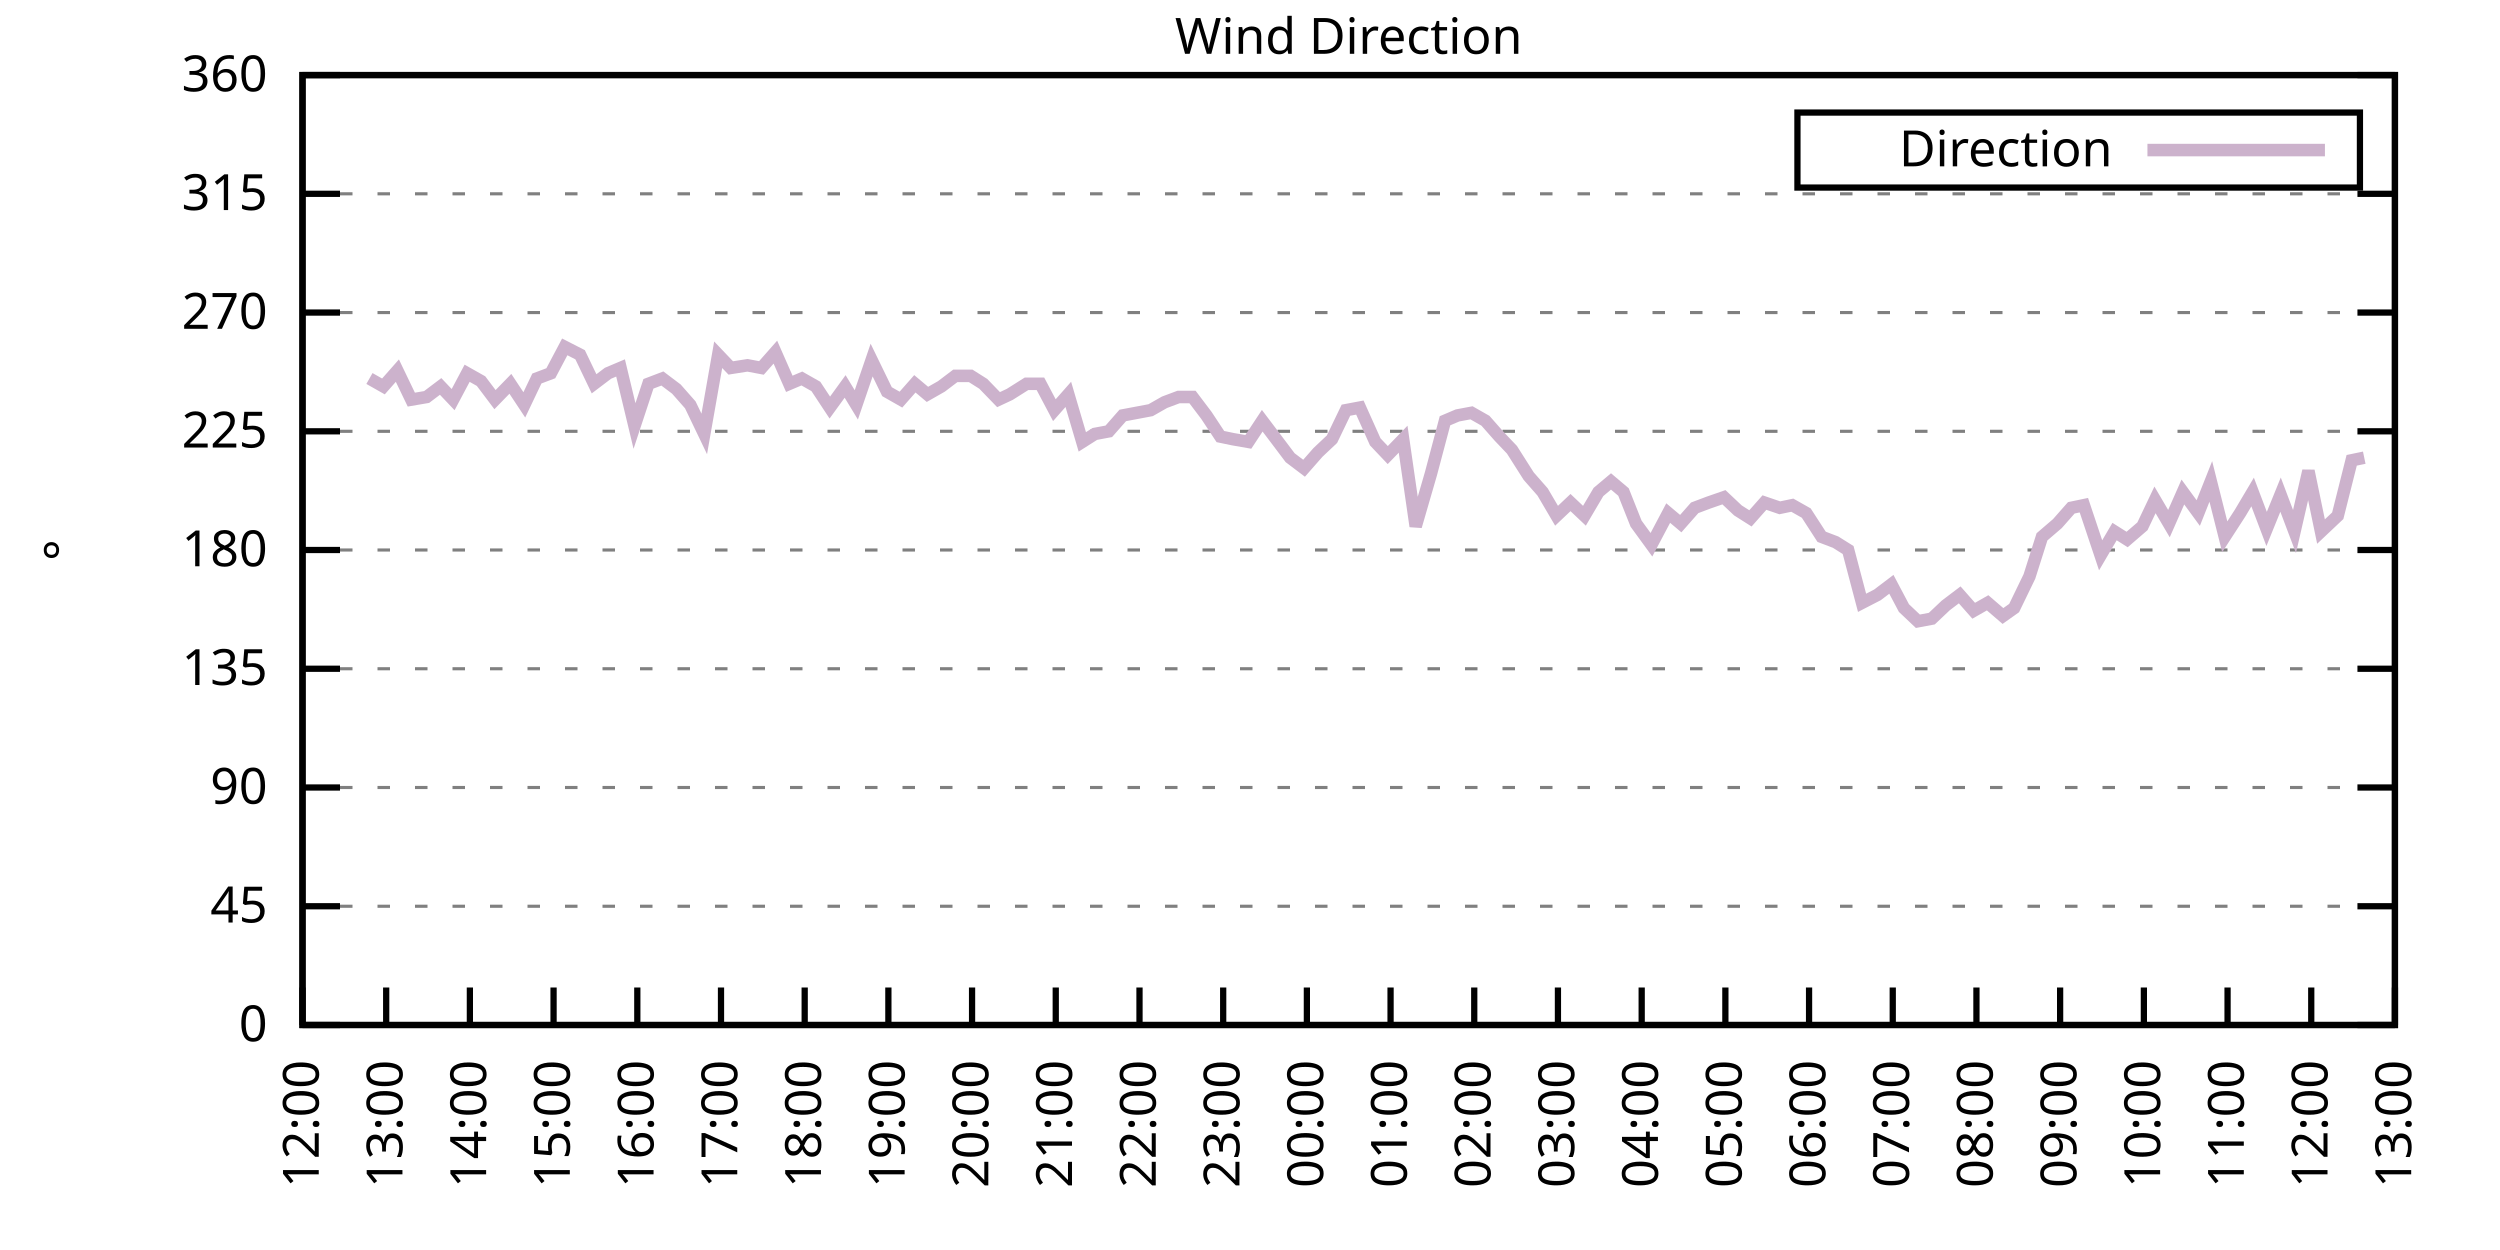
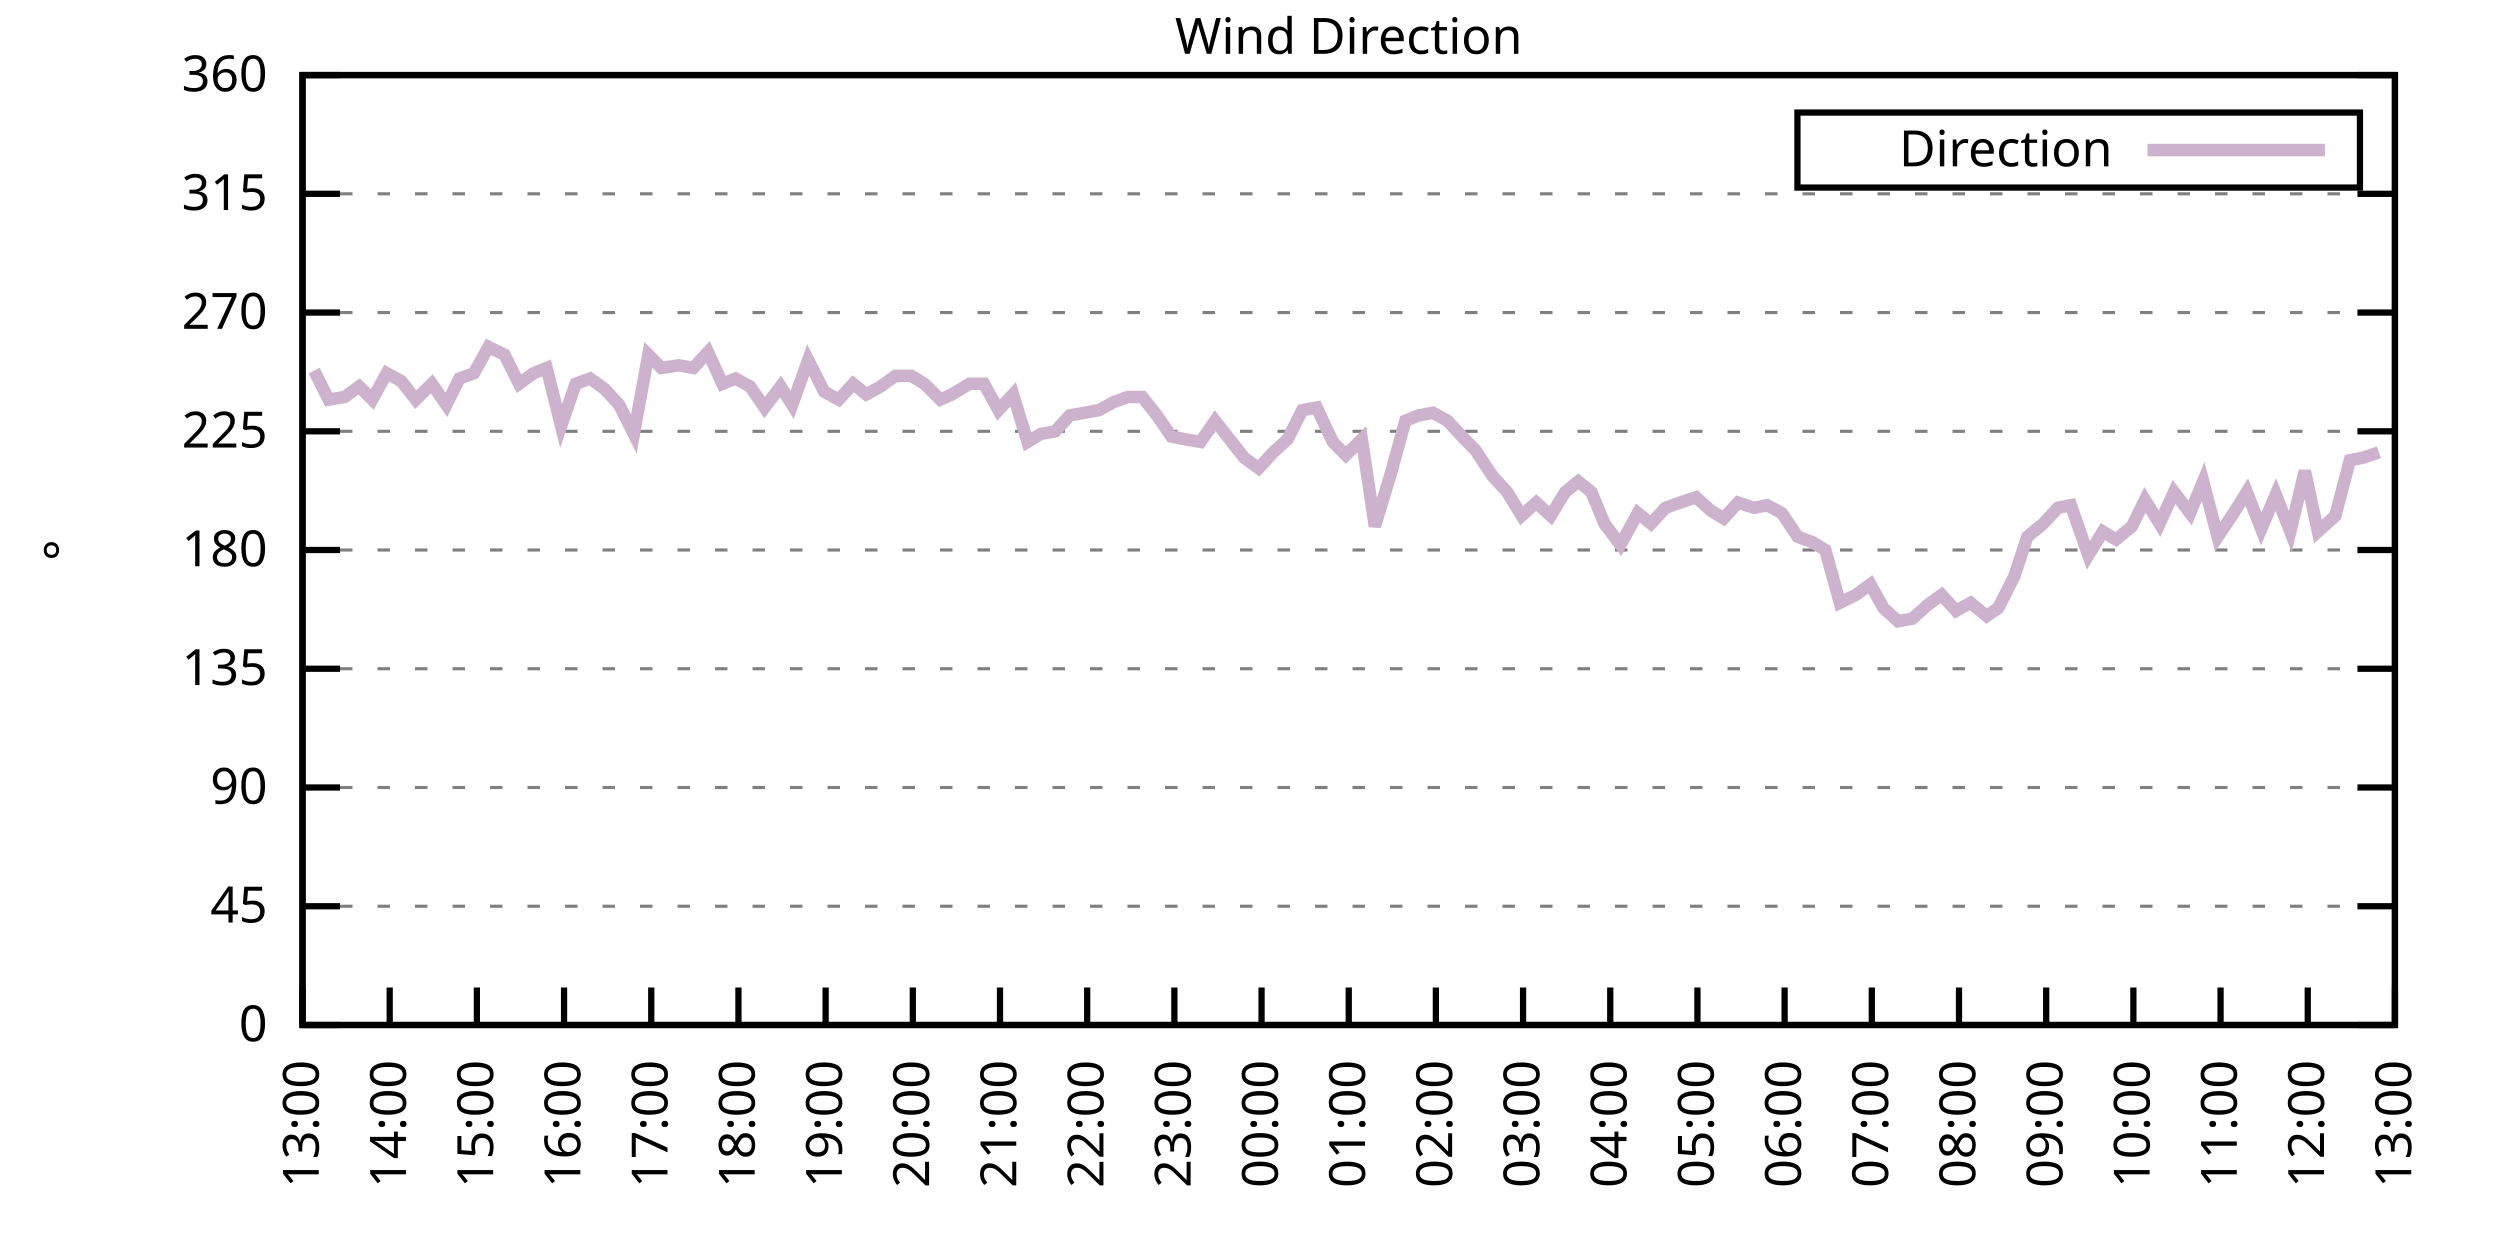
<svg xmlns="http://www.w3.org/2000/svg" xmlns:xlink="http://www.w3.org/1999/xlink" width="400" height="200" viewBox="0 0 400 200">
  <g id="gnuplot_canvas">
    <rect x="0" y="0" width="400" height="200" fill="none" />
    <defs>
      <circle id="gpDot" r="0.5" stroke-width="0.5" stroke="currentColor" />
      <path id="gpPt0" stroke-width="0.333" stroke="currentColor" d="M-1,0 h2 M0,-1 v2" />
      <path id="gpPt1" stroke-width="0.333" stroke="currentColor" d="M-1,-1 L1,1 M1,-1 L-1,1" />
      <path id="gpPt2" stroke-width="0.333" stroke="currentColor" d="M-1,0 L1,0 M0,-1 L0,1 M-1,-1 L1,1 M-1,1 L1,-1" />
      <rect id="gpPt3" stroke-width="0.333" stroke="currentColor" x="-1" y="-1" width="2" height="2" />
      <rect id="gpPt4" stroke-width="0.333" stroke="currentColor" fill="currentColor" x="-1" y="-1" width="2" height="2" />
      <circle id="gpPt5" stroke-width="0.333" stroke="currentColor" cx="0" cy="0" r="1" />
      <use xlink:href="#gpPt5" id="gpPt6" fill="currentColor" stroke="none" />
      <path id="gpPt7" stroke-width="0.333" stroke="currentColor" d="M0,-1.33 L-1.33,0.67 L1.33,0.67 z" />
      <use xlink:href="#gpPt7" id="gpPt8" fill="currentColor" stroke="none" />
      <use xlink:href="#gpPt7" id="gpPt9" stroke="currentColor" transform="rotate(180)" />
      <use xlink:href="#gpPt9" id="gpPt10" fill="currentColor" stroke="none" />
      <use xlink:href="#gpPt3" id="gpPt11" stroke="currentColor" transform="rotate(45)" />
      <use xlink:href="#gpPt11" id="gpPt12" fill="currentColor" stroke="none" />
      <path id="gpPt13" stroke-width="0.333" stroke="currentColor" d="M0,1.330 L1.265,0.411 L0.782,-1.067 L-0.782,-1.076 L-1.265,0.411 z" />
      <use xlink:href="#gpPt13" id="gpPt14" fill="currentColor" stroke="none" />
      <filter id="textbox" filterUnits="objectBoundingBox" x="0" y="0" height="1" width="1">
        <feFlood flood-color="white" flood-opacity="1" result="bgnd" />
        <feComposite in="SourceGraphic" in2="bgnd" operator="atop" />
      </filter>
      <filter id="greybox" filterUnits="objectBoundingBox" x="0" y="0" height="1" width="1">
        <feFlood flood-color="lightgrey" flood-opacity="1" result="grey" />
        <feComposite in="SourceGraphic" in2="grey" operator="atop" />
      </filter>
    </defs>
    <g fill="none" color="white" stroke="currentColor" stroke-width="1.00" stroke-linecap="butt" stroke-linejoin="miter">
</g>
    <g fill="none" color="black" stroke="currentColor" stroke-width="1.00" stroke-linecap="butt" stroke-linejoin="miter">
      <g stroke="none" shape-rendering="crispEdges">
        <polygon fill="rgb(255, 255, 255)" points="48.40,164.00 383.18,164.00 383.18,12.02 48.40,12.02 " />
      </g>
    </g>
    <g fill="none" color="black" stroke="currentColor" stroke-width="1.00" stroke-linecap="butt" stroke-linejoin="miter">
</g>
    <g fill="none" color="black" stroke="black" stroke-width="0.50" stroke-linecap="butt" stroke-linejoin="miter">
</g>
    <g fill="none" color="gray" stroke="currentColor" stroke-width="0.50" stroke-linecap="butt" stroke-linejoin="miter">
      <path stroke="gray" stroke-dasharray="2,4" class="gridline" d="M48.40,164.00 L383.19,164.00  " />
    </g>
    <g fill="none" color="gray" stroke="gray" stroke-width="1.00" stroke-linecap="butt" stroke-linejoin="miter">
</g>
    <g fill="none" color="black" stroke="currentColor" stroke-width="1.00" stroke-linecap="butt" stroke-linejoin="miter">
      <path stroke="black" d="M48.40,164.00 L54.40,164.00 M383.19,164.00 L377.19,164.00  " />
      <g transform="translate(42.80,166.60)" stroke="none" fill="black" font-family="Sans" font-size="8.00" text-anchor="end">
        <text>
          <tspan font-family="Sans"> 0</tspan>
        </text>
      </g>
    </g>
    <g fill="none" color="black" stroke="currentColor" stroke-width="1.00" stroke-linecap="butt" stroke-linejoin="miter">
</g>
    <g fill="none" color="black" stroke="black" stroke-width="0.50" stroke-linecap="butt" stroke-linejoin="miter">
</g>
    <g fill="none" color="gray" stroke="currentColor" stroke-width="0.50" stroke-linecap="butt" stroke-linejoin="miter">
      <path stroke="gray" stroke-dasharray="2,4" class="gridline" d="M48.40,145.00 L383.19,145.00  " />
    </g>
    <g fill="none" color="gray" stroke="gray" stroke-width="1.00" stroke-linecap="butt" stroke-linejoin="miter">
</g>
    <g fill="none" color="black" stroke="currentColor" stroke-width="1.00" stroke-linecap="butt" stroke-linejoin="miter">
      <path stroke="black" d="M48.40,145.00 L54.40,145.00 M383.19,145.00 L377.19,145.00  " />
      <g transform="translate(42.80,147.60)" stroke="none" fill="black" font-family="Sans" font-size="8.00" text-anchor="end">
        <text>
          <tspan font-family="Sans"> 45</tspan>
        </text>
      </g>
    </g>
    <g fill="none" color="black" stroke="currentColor" stroke-width="1.00" stroke-linecap="butt" stroke-linejoin="miter">
</g>
    <g fill="none" color="black" stroke="black" stroke-width="0.50" stroke-linecap="butt" stroke-linejoin="miter">
</g>
    <g fill="none" color="gray" stroke="currentColor" stroke-width="0.50" stroke-linecap="butt" stroke-linejoin="miter">
      <path stroke="gray" stroke-dasharray="2,4" class="gridline" d="M48.40,126.00 L383.19,126.00  " />
    </g>
    <g fill="none" color="gray" stroke="gray" stroke-width="1.00" stroke-linecap="butt" stroke-linejoin="miter">
</g>
    <g fill="none" color="black" stroke="currentColor" stroke-width="1.00" stroke-linecap="butt" stroke-linejoin="miter">
      <path stroke="black" d="M48.40,126.00 L54.40,126.00 M383.19,126.00 L377.19,126.00  " />
      <g transform="translate(42.80,128.60)" stroke="none" fill="black" font-family="Sans" font-size="8.00" text-anchor="end">
        <text>
          <tspan font-family="Sans"> 90</tspan>
        </text>
      </g>
    </g>
    <g fill="none" color="black" stroke="currentColor" stroke-width="1.00" stroke-linecap="butt" stroke-linejoin="miter">
</g>
    <g fill="none" color="black" stroke="black" stroke-width="0.50" stroke-linecap="butt" stroke-linejoin="miter">
</g>
    <g fill="none" color="gray" stroke="currentColor" stroke-width="0.50" stroke-linecap="butt" stroke-linejoin="miter">
      <path stroke="gray" stroke-dasharray="2,4" class="gridline" d="M48.40,107.00 L383.19,107.00  " />
    </g>
    <g fill="none" color="gray" stroke="gray" stroke-width="1.00" stroke-linecap="butt" stroke-linejoin="miter">
</g>
    <g fill="none" color="black" stroke="currentColor" stroke-width="1.00" stroke-linecap="butt" stroke-linejoin="miter">
      <path stroke="black" d="M48.40,107.00 L54.40,107.00 M383.19,107.00 L377.19,107.00  " />
      <g transform="translate(42.80,109.60)" stroke="none" fill="black" font-family="Sans" font-size="8.00" text-anchor="end">
        <text>
          <tspan font-family="Sans"> 135</tspan>
        </text>
      </g>
    </g>
    <g fill="none" color="black" stroke="currentColor" stroke-width="1.00" stroke-linecap="butt" stroke-linejoin="miter">
</g>
    <g fill="none" color="black" stroke="black" stroke-width="0.50" stroke-linecap="butt" stroke-linejoin="miter">
</g>
    <g fill="none" color="gray" stroke="currentColor" stroke-width="0.50" stroke-linecap="butt" stroke-linejoin="miter">
      <path stroke="gray" stroke-dasharray="2,4" class="gridline" d="M48.40,88.00 L383.19,88.00  " />
    </g>
    <g fill="none" color="gray" stroke="gray" stroke-width="1.00" stroke-linecap="butt" stroke-linejoin="miter">
</g>
    <g fill="none" color="black" stroke="currentColor" stroke-width="1.00" stroke-linecap="butt" stroke-linejoin="miter">
      <path stroke="black" d="M48.40,88.00 L54.40,88.00 M383.19,88.00 L377.19,88.00  " />
      <g transform="translate(42.80,90.60)" stroke="none" fill="black" font-family="Sans" font-size="8.00" text-anchor="end">
        <text>
          <tspan font-family="Sans"> 180</tspan>
        </text>
      </g>
    </g>
    <g fill="none" color="black" stroke="currentColor" stroke-width="1.00" stroke-linecap="butt" stroke-linejoin="miter">
</g>
    <g fill="none" color="black" stroke="black" stroke-width="0.50" stroke-linecap="butt" stroke-linejoin="miter">
</g>
    <g fill="none" color="gray" stroke="currentColor" stroke-width="0.50" stroke-linecap="butt" stroke-linejoin="miter">
      <path stroke="gray" stroke-dasharray="2,4" class="gridline" d="M48.40,69.01 L383.19,69.01  " />
    </g>
    <g fill="none" color="gray" stroke="gray" stroke-width="1.00" stroke-linecap="butt" stroke-linejoin="miter">
</g>
    <g fill="none" color="black" stroke="currentColor" stroke-width="1.00" stroke-linecap="butt" stroke-linejoin="miter">
      <path stroke="black" d="M48.40,69.01 L54.40,69.01 M383.19,69.01 L377.19,69.01  " />
      <g transform="translate(42.80,71.61)" stroke="none" fill="black" font-family="Sans" font-size="8.00" text-anchor="end">
        <text>
          <tspan font-family="Sans"> 225</tspan>
        </text>
      </g>
    </g>
    <g fill="none" color="black" stroke="currentColor" stroke-width="1.00" stroke-linecap="butt" stroke-linejoin="miter">
</g>
    <g fill="none" color="black" stroke="black" stroke-width="0.50" stroke-linecap="butt" stroke-linejoin="miter">
</g>
    <g fill="none" color="gray" stroke="currentColor" stroke-width="0.50" stroke-linecap="butt" stroke-linejoin="miter">
      <path stroke="gray" stroke-dasharray="2,4" class="gridline" d="M48.40,50.01 L383.19,50.01  " />
    </g>
    <g fill="none" color="gray" stroke="gray" stroke-width="1.00" stroke-linecap="butt" stroke-linejoin="miter">
</g>
    <g fill="none" color="black" stroke="currentColor" stroke-width="1.00" stroke-linecap="butt" stroke-linejoin="miter">
      <path stroke="black" d="M48.40,50.01 L54.40,50.01 M383.19,50.01 L377.19,50.01  " />
      <g transform="translate(42.80,52.61)" stroke="none" fill="black" font-family="Sans" font-size="8.00" text-anchor="end">
        <text>
          <tspan font-family="Sans"> 270</tspan>
        </text>
      </g>
    </g>
    <g fill="none" color="black" stroke="currentColor" stroke-width="1.00" stroke-linecap="butt" stroke-linejoin="miter">
</g>
    <g fill="none" color="black" stroke="black" stroke-width="0.50" stroke-linecap="butt" stroke-linejoin="miter">
</g>
    <g fill="none" color="gray" stroke="currentColor" stroke-width="0.50" stroke-linecap="butt" stroke-linejoin="miter">
      <path stroke="gray" stroke-dasharray="2,4" class="gridline" d="M48.40,31.01 L383.19,31.01  " />
    </g>
    <g fill="none" color="gray" stroke="gray" stroke-width="1.00" stroke-linecap="butt" stroke-linejoin="miter">
</g>
    <g fill="none" color="black" stroke="currentColor" stroke-width="1.00" stroke-linecap="butt" stroke-linejoin="miter">
      <path stroke="black" d="M48.40,31.01 L54.40,31.01 M383.19,31.01 L377.19,31.01  " />
      <g transform="translate(42.80,33.61)" stroke="none" fill="black" font-family="Sans" font-size="8.00" text-anchor="end">
        <text>
          <tspan font-family="Sans"> 315</tspan>
        </text>
      </g>
    </g>
    <g fill="none" color="black" stroke="currentColor" stroke-width="1.00" stroke-linecap="butt" stroke-linejoin="miter">
</g>
    <g fill="none" color="black" stroke="black" stroke-width="0.50" stroke-linecap="butt" stroke-linejoin="miter">
</g>
    <g fill="none" color="gray" stroke="currentColor" stroke-width="0.50" stroke-linecap="butt" stroke-linejoin="miter">
      <path stroke="gray" stroke-dasharray="2,4" class="gridline" d="M48.40,12.01 L383.19,12.01  " />
    </g>
    <g fill="none" color="gray" stroke="gray" stroke-width="1.00" stroke-linecap="butt" stroke-linejoin="miter">
</g>
    <g fill="none" color="black" stroke="currentColor" stroke-width="1.00" stroke-linecap="butt" stroke-linejoin="miter">
      <path stroke="black" d="M48.40,12.01 L54.40,12.01 M383.19,12.01 L377.19,12.01  " />
      <g transform="translate(42.80,14.61)" stroke="none" fill="black" font-family="Sans" font-size="8.00" text-anchor="end">
        <text>
          <tspan font-family="Sans"> 360</tspan>
        </text>
      </g>
    </g>
    <g fill="none" color="black" stroke="currentColor" stroke-width="1.00" stroke-linecap="butt" stroke-linejoin="miter">
      <path stroke="black" d="M48.40,164.00 L48.40,158.00  " />
      <g transform="translate(51.00,169.60) rotate(270.00)" stroke="none" fill="black" font-family="Sans" font-size="8.00" text-anchor="end">
        <text>
-           <tspan font-family="Sans">12:00</tspan>
-         </text>
-       </g>
-     </g>
-     <g fill="none" color="black" stroke="currentColor" stroke-width="1.00" stroke-linecap="butt" stroke-linejoin="miter">
-       <path stroke="black" d="M61.79,164.00 L61.79,158.00  " />
-       <g transform="translate(64.39,169.60) rotate(270.00)" stroke="none" fill="black" font-family="Sans" font-size="8.00" text-anchor="end">
-         <text>
          <tspan font-family="Sans">13:00</tspan>
        </text>
      </g>
    </g>
    <g fill="none" color="black" stroke="currentColor" stroke-width="1.00" stroke-linecap="butt" stroke-linejoin="miter">
-       <path stroke="black" d="M75.18,164.00 L75.18,158.00  " />
-       <g transform="translate(77.78,169.60) rotate(270.00)" stroke="none" fill="black" font-family="Sans" font-size="8.00" text-anchor="end">
+       <path stroke="black" d="M62.35,164.00 L62.35,158.00  " />
+       <g transform="translate(64.95,169.60) rotate(270.00)" stroke="none" fill="black" font-family="Sans" font-size="8.00" text-anchor="end">
        <text>
          <tspan font-family="Sans">14:00</tspan>
        </text>
      </g>
    </g>
    <g fill="none" color="black" stroke="currentColor" stroke-width="1.00" stroke-linecap="butt" stroke-linejoin="miter">
-       <path stroke="black" d="M88.57,164.00 L88.57,158.00  " />
-       <g transform="translate(91.17,169.60) rotate(270.00)" stroke="none" fill="black" font-family="Sans" font-size="8.00" text-anchor="end">
+       <path stroke="black" d="M76.30,164.00 L76.30,158.00  " />
+       <g transform="translate(78.90,169.60) rotate(270.00)" stroke="none" fill="black" font-family="Sans" font-size="8.00" text-anchor="end">
        <text>
          <tspan font-family="Sans">15:00</tspan>
        </text>
      </g>
    </g>
    <g fill="none" color="black" stroke="currentColor" stroke-width="1.00" stroke-linecap="butt" stroke-linejoin="miter">
-       <path stroke="black" d="M101.97,164.00 L101.97,158.00  " />
-       <g transform="translate(104.57,169.60) rotate(270.00)" stroke="none" fill="black" font-family="Sans" font-size="8.00" text-anchor="end">
+       <path stroke="black" d="M90.25,164.00 L90.25,158.00  " />
+       <g transform="translate(92.85,169.60) rotate(270.00)" stroke="none" fill="black" font-family="Sans" font-size="8.00" text-anchor="end">
        <text>
          <tspan font-family="Sans">16:00</tspan>
        </text>
      </g>
    </g>
    <g fill="none" color="black" stroke="currentColor" stroke-width="1.00" stroke-linecap="butt" stroke-linejoin="miter">
-       <path stroke="black" d="M115.36,164.00 L115.36,158.00  " />
-       <g transform="translate(117.96,169.60) rotate(270.00)" stroke="none" fill="black" font-family="Sans" font-size="8.00" text-anchor="end">
+       <path stroke="black" d="M104.20,164.00 L104.20,158.00  " />
+       <g transform="translate(106.80,169.60) rotate(270.00)" stroke="none" fill="black" font-family="Sans" font-size="8.00" text-anchor="end">
        <text>
          <tspan font-family="Sans">17:00</tspan>
        </text>
      </g>
    </g>
    <g fill="none" color="black" stroke="currentColor" stroke-width="1.00" stroke-linecap="butt" stroke-linejoin="miter">
-       <path stroke="black" d="M128.75,164.00 L128.75,158.00  " />
-       <g transform="translate(131.35,169.60) rotate(270.00)" stroke="none" fill="black" font-family="Sans" font-size="8.00" text-anchor="end">
+       <path stroke="black" d="M118.15,164.00 L118.15,158.00  " />
+       <g transform="translate(120.75,169.60) rotate(270.00)" stroke="none" fill="black" font-family="Sans" font-size="8.00" text-anchor="end">
        <text>
          <tspan font-family="Sans">18:00</tspan>
        </text>
      </g>
    </g>
    <g fill="none" color="black" stroke="currentColor" stroke-width="1.00" stroke-linecap="butt" stroke-linejoin="miter">
-       <path stroke="black" d="M142.14,164.00 L142.14,158.00  " />
-       <g transform="translate(144.74,169.60) rotate(270.00)" stroke="none" fill="black" font-family="Sans" font-size="8.00" text-anchor="end">
+       <path stroke="black" d="M132.10,164.00 L132.10,158.00  " />
+       <g transform="translate(134.70,169.60) rotate(270.00)" stroke="none" fill="black" font-family="Sans" font-size="8.00" text-anchor="end">
        <text>
          <tspan font-family="Sans">19:00</tspan>
        </text>
      </g>
    </g>
    <g fill="none" color="black" stroke="currentColor" stroke-width="1.00" stroke-linecap="butt" stroke-linejoin="miter">
-       <path stroke="black" d="M155.53,164.00 L155.53,158.00  " />
-       <g transform="translate(158.13,169.60) rotate(270.00)" stroke="none" fill="black" font-family="Sans" font-size="8.00" text-anchor="end">
+       <path stroke="black" d="M146.05,164.00 L146.05,158.00  " />
+       <g transform="translate(148.65,169.60) rotate(270.00)" stroke="none" fill="black" font-family="Sans" font-size="8.00" text-anchor="end">
        <text>
          <tspan font-family="Sans">20:00</tspan>
        </text>
      </g>
    </g>
    <g fill="none" color="black" stroke="currentColor" stroke-width="1.00" stroke-linecap="butt" stroke-linejoin="miter">
-       <path stroke="black" d="M168.92,164.00 L168.92,158.00  " />
-       <g transform="translate(171.52,169.60) rotate(270.00)" stroke="none" fill="black" font-family="Sans" font-size="8.00" text-anchor="end">
+       <path stroke="black" d="M160.00,164.00 L160.00,158.00  " />
+       <g transform="translate(162.60,169.60) rotate(270.00)" stroke="none" fill="black" font-family="Sans" font-size="8.00" text-anchor="end">
        <text>
          <tspan font-family="Sans">21:00</tspan>
        </text>
      </g>
    </g>
    <g fill="none" color="black" stroke="currentColor" stroke-width="1.00" stroke-linecap="butt" stroke-linejoin="miter">
-       <path stroke="black" d="M182.32,164.00 L182.32,158.00  " />
-       <g transform="translate(184.92,169.60) rotate(270.00)" stroke="none" fill="black" font-family="Sans" font-size="8.00" text-anchor="end">
+       <path stroke="black" d="M173.95,164.00 L173.95,158.00  " />
+       <g transform="translate(176.55,169.60) rotate(270.00)" stroke="none" fill="black" font-family="Sans" font-size="8.00" text-anchor="end">
        <text>
          <tspan font-family="Sans">22:00</tspan>
        </text>
      </g>
    </g>
    <g fill="none" color="black" stroke="currentColor" stroke-width="1.00" stroke-linecap="butt" stroke-linejoin="miter">
-       <path stroke="black" d="M195.71,164.00 L195.71,158.00  " />
-       <g transform="translate(198.31,169.60) rotate(270.00)" stroke="none" fill="black" font-family="Sans" font-size="8.00" text-anchor="end">
+       <path stroke="black" d="M187.90,164.00 L187.90,158.00  " />
+       <g transform="translate(190.50,169.60) rotate(270.00)" stroke="none" fill="black" font-family="Sans" font-size="8.00" text-anchor="end">
        <text>
          <tspan font-family="Sans">23:00</tspan>
        </text>
      </g>
    </g>
    <g fill="none" color="black" stroke="currentColor" stroke-width="1.00" stroke-linecap="butt" stroke-linejoin="miter">
-       <path stroke="black" d="M209.10,164.00 L209.10,158.00  " />
-       <g transform="translate(211.70,169.60) rotate(270.00)" stroke="none" fill="black" font-family="Sans" font-size="8.00" text-anchor="end">
+       <path stroke="black" d="M201.85,164.00 L201.85,158.00  " />
+       <g transform="translate(204.45,169.60) rotate(270.00)" stroke="none" fill="black" font-family="Sans" font-size="8.00" text-anchor="end">
        <text>
          <tspan font-family="Sans">00:00</tspan>
        </text>
      </g>
    </g>
    <g fill="none" color="black" stroke="currentColor" stroke-width="1.00" stroke-linecap="butt" stroke-linejoin="miter">
-       <path stroke="black" d="M222.49,164.00 L222.49,158.00  " />
-       <g transform="translate(225.09,169.60) rotate(270.00)" stroke="none" fill="black" font-family="Sans" font-size="8.00" text-anchor="end">
+       <path stroke="black" d="M215.80,164.00 L215.80,158.00  " />
+       <g transform="translate(218.40,169.60) rotate(270.00)" stroke="none" fill="black" font-family="Sans" font-size="8.00" text-anchor="end">
        <text>
          <tspan font-family="Sans">01:00</tspan>
        </text>
      </g>
    </g>
    <g fill="none" color="black" stroke="currentColor" stroke-width="1.00" stroke-linecap="butt" stroke-linejoin="miter">
-       <path stroke="black" d="M235.88,164.00 L235.88,158.00  " />
-       <g transform="translate(238.48,169.60) rotate(270.00)" stroke="none" fill="black" font-family="Sans" font-size="8.00" text-anchor="end">
+       <path stroke="black" d="M229.74,164.00 L229.74,158.00  " />
+       <g transform="translate(232.34,169.60) rotate(270.00)" stroke="none" fill="black" font-family="Sans" font-size="8.00" text-anchor="end">
        <text>
          <tspan font-family="Sans">02:00</tspan>
        </text>
      </g>
    </g>
    <g fill="none" color="black" stroke="currentColor" stroke-width="1.00" stroke-linecap="butt" stroke-linejoin="miter">
-       <path stroke="black" d="M249.27,164.00 L249.27,158.00  " />
-       <g transform="translate(251.87,169.60) rotate(270.00)" stroke="none" fill="black" font-family="Sans" font-size="8.00" text-anchor="end">
+       <path stroke="black" d="M243.69,164.00 L243.69,158.00  " />
+       <g transform="translate(246.29,169.60) rotate(270.00)" stroke="none" fill="black" font-family="Sans" font-size="8.00" text-anchor="end">
        <text>
          <tspan font-family="Sans">03:00</tspan>
        </text>
      </g>
    </g>
    <g fill="none" color="black" stroke="currentColor" stroke-width="1.00" stroke-linecap="butt" stroke-linejoin="miter">
-       <path stroke="black" d="M262.67,164.00 L262.67,158.00  " />
-       <g transform="translate(265.27,169.60) rotate(270.00)" stroke="none" fill="black" font-family="Sans" font-size="8.00" text-anchor="end">
+       <path stroke="black" d="M257.64,164.00 L257.64,158.00  " />
+       <g transform="translate(260.24,169.60) rotate(270.00)" stroke="none" fill="black" font-family="Sans" font-size="8.00" text-anchor="end">
        <text>
          <tspan font-family="Sans">04:00</tspan>
        </text>
      </g>
    </g>
    <g fill="none" color="black" stroke="currentColor" stroke-width="1.00" stroke-linecap="butt" stroke-linejoin="miter">
-       <path stroke="black" d="M276.06,164.00 L276.06,158.00  " />
-       <g transform="translate(278.66,169.60) rotate(270.00)" stroke="none" fill="black" font-family="Sans" font-size="8.00" text-anchor="end">
+       <path stroke="black" d="M271.59,164.00 L271.59,158.00  " />
+       <g transform="translate(274.19,169.60) rotate(270.00)" stroke="none" fill="black" font-family="Sans" font-size="8.00" text-anchor="end">
        <text>
          <tspan font-family="Sans">05:00</tspan>
        </text>
      </g>
    </g>
    <g fill="none" color="black" stroke="currentColor" stroke-width="1.00" stroke-linecap="butt" stroke-linejoin="miter">
-       <path stroke="black" d="M289.45,164.00 L289.45,158.00  " />
-       <g transform="translate(292.05,169.60) rotate(270.00)" stroke="none" fill="black" font-family="Sans" font-size="8.00" text-anchor="end">
+       <path stroke="black" d="M285.54,164.00 L285.54,158.00  " />
+       <g transform="translate(288.14,169.60) rotate(270.00)" stroke="none" fill="black" font-family="Sans" font-size="8.00" text-anchor="end">
        <text>
          <tspan font-family="Sans">06:00</tspan>
        </text>
      </g>
    </g>
    <g fill="none" color="black" stroke="currentColor" stroke-width="1.00" stroke-linecap="butt" stroke-linejoin="miter">
-       <path stroke="black" d="M302.84,164.00 L302.84,158.00  " />
-       <g transform="translate(305.44,169.60) rotate(270.00)" stroke="none" fill="black" font-family="Sans" font-size="8.00" text-anchor="end">
+       <path stroke="black" d="M299.49,164.00 L299.49,158.00  " />
+       <g transform="translate(302.09,169.60) rotate(270.00)" stroke="none" fill="black" font-family="Sans" font-size="8.00" text-anchor="end">
        <text>
          <tspan font-family="Sans">07:00</tspan>
        </text>
      </g>
    </g>
    <g fill="none" color="black" stroke="currentColor" stroke-width="1.00" stroke-linecap="butt" stroke-linejoin="miter">
-       <path stroke="black" d="M316.23,164.00 L316.23,158.00  " />
-       <g transform="translate(318.83,169.60) rotate(270.00)" stroke="none" fill="black" font-family="Sans" font-size="8.00" text-anchor="end">
+       <path stroke="black" d="M313.44,164.00 L313.44,158.00  " />
+       <g transform="translate(316.04,169.60) rotate(270.00)" stroke="none" fill="black" font-family="Sans" font-size="8.00" text-anchor="end">
        <text>
          <tspan font-family="Sans">08:00</tspan>
        </text>
      </g>
    </g>
    <g fill="none" color="black" stroke="currentColor" stroke-width="1.00" stroke-linecap="butt" stroke-linejoin="miter">
-       <path stroke="black" d="M329.62,164.00 L329.62,158.00  " />
-       <g transform="translate(332.22,169.60) rotate(270.00)" stroke="none" fill="black" font-family="Sans" font-size="8.00" text-anchor="end">
+       <path stroke="black" d="M327.39,164.00 L327.39,158.00  " />
+       <g transform="translate(329.99,169.60) rotate(270.00)" stroke="none" fill="black" font-family="Sans" font-size="8.00" text-anchor="end">
        <text>
          <tspan font-family="Sans">09:00</tspan>
        </text>
      </g>
    </g>
    <g fill="none" color="black" stroke="currentColor" stroke-width="1.00" stroke-linecap="butt" stroke-linejoin="miter">
-       <path stroke="black" d="M343.02,164.00 L343.02,158.00  " />
-       <g transform="translate(345.62,169.60) rotate(270.00)" stroke="none" fill="black" font-family="Sans" font-size="8.00" text-anchor="end">
+       <path stroke="black" d="M341.34,164.00 L341.34,158.00  " />
+       <g transform="translate(343.94,169.60) rotate(270.00)" stroke="none" fill="black" font-family="Sans" font-size="8.00" text-anchor="end">
        <text>
          <tspan font-family="Sans">10:00</tspan>
        </text>
      </g>
    </g>
    <g fill="none" color="black" stroke="currentColor" stroke-width="1.00" stroke-linecap="butt" stroke-linejoin="miter">
-       <path stroke="black" d="M356.41,164.00 L356.41,158.00  " />
-       <g transform="translate(359.01,169.60) rotate(270.00)" stroke="none" fill="black" font-family="Sans" font-size="8.00" text-anchor="end">
+       <path stroke="black" d="M355.29,164.00 L355.29,158.00  " />
+       <g transform="translate(357.89,169.60) rotate(270.00)" stroke="none" fill="black" font-family="Sans" font-size="8.00" text-anchor="end">
        <text>
          <tspan font-family="Sans">11:00</tspan>
        </text>
      </g>
    </g>
    <g fill="none" color="black" stroke="currentColor" stroke-width="1.00" stroke-linecap="butt" stroke-linejoin="miter">
-       <path stroke="black" d="M369.80,164.00 L369.80,158.00  " />
-       <g transform="translate(372.40,169.60) rotate(270.00)" stroke="none" fill="black" font-family="Sans" font-size="8.00" text-anchor="end">
+       <path stroke="black" d="M369.24,164.00 L369.24,158.00  " />
+       <g transform="translate(371.84,169.60) rotate(270.00)" stroke="none" fill="black" font-family="Sans" font-size="8.00" text-anchor="end">
        <text>
          <tspan font-family="Sans">12:00</tspan>
        </text>
      </g>
    </g>
    <g fill="none" color="black" stroke="currentColor" stroke-width="1.00" stroke-linecap="butt" stroke-linejoin="miter">
      <path stroke="black" d="M383.19,164.00 L383.19,158.00  " />
      <g transform="translate(385.79,169.60) rotate(270.00)" stroke="none" fill="black" font-family="Sans" font-size="8.00" text-anchor="end">
        <text>
          <tspan font-family="Sans">13:00</tspan>
        </text>
      </g>
    </g>
    <g fill="none" color="black" stroke="currentColor" stroke-width="1.00" stroke-linecap="butt" stroke-linejoin="miter">
</g>
    <g fill="none" color="black" stroke="currentColor" stroke-width="1.00" stroke-linecap="butt" stroke-linejoin="miter">
      <path stroke="black" d="M48.40,12.01 L48.40,164.00 L383.19,164.00 L383.19,12.01 L48.40,12.01 Z  " />
    </g>
    <g fill="none" color="black" stroke="currentColor" stroke-width="1.00" stroke-linecap="butt" stroke-linejoin="miter">
</g>
    <g fill="none" color="black" stroke="currentColor" stroke-width="1.00" stroke-linecap="butt" stroke-linejoin="miter">
      <path stroke="black" d="M287.59,30.01 L287.59,18.01 L377.59,18.01 L377.59,30.01 L287.59,30.01 Z  " />
    </g>
    <g id="Wind_direction_plot_1">
      <g fill="none" color="white" stroke="black" stroke-width="2.00" stroke-linecap="butt" stroke-linejoin="miter">
</g>
      <g fill="none" color="black" stroke="currentColor" stroke-width="2.00" stroke-linecap="butt" stroke-linejoin="miter">
        <g transform="translate(337.99,26.61)" stroke="none" fill="black" font-family="Sans" font-size="8.00" text-anchor="end">
          <text>
            <tspan font-family="Sans">Direction</tspan>
          </text>
        </g>
      </g>
      <g fill="none" color="black" stroke="currentColor" stroke-width="2.00" stroke-linecap="butt" stroke-linejoin="miter">
-         <path stroke="rgb(204, 178, 204)" d="M343.59,24.01 L371.99,24.01 M59.11,60.56 L61.35,61.83 L63.58,59.30 L65.81,63.94 L68.26,63.52 L70.50,61.83   L72.50,63.94 L74.74,59.72 L76.97,60.98 L79.20,63.94 L81.66,61.41 L83.89,64.78 L85.90,60.56 L88.13,59.72   L90.36,55.50 L92.82,56.76 L95.05,61.41 L97.28,59.72 L99.29,58.87 L101.52,68.16 L103.75,61.41 L105.98,60.56   L108.22,62.25 L110.45,64.78 L112.68,69.43 L114.91,56.76 L116.92,58.87 L119.60,58.45 L121.83,58.87 L124.06,56.34   L126.29,61.41 L128.30,60.56 L130.54,61.83 L132.77,65.21 L135.22,61.83 L137.01,64.78 L139.46,57.61 L141.92,62.67   L144.15,63.94 L146.38,61.41 L148.39,63.10 L150.62,61.83 L152.85,60.14 L155.31,60.14 L157.32,61.41 L159.77,63.94   L161.56,63.10 L164.24,61.41 L166.47,61.41 L168.70,65.63 L170.93,63.10 L173.17,70.70 L175.17,69.43 L177.41,69.01   L179.64,66.47 L181.87,66.05 L184.10,65.63 L186.33,64.36 L188.57,63.52 L190.80,63.52 L193.03,66.47 L195.26,69.85   L197.27,70.27 L199.73,70.70 L201.96,67.32 L204.19,70.27 L206.42,73.23 L208.65,74.92 L210.88,72.38 L213.12,70.27   L215.35,65.63 L217.58,65.21 L220.04,70.70 L222.04,72.81 L224.50,70.27 L226.51,84.21 L228.96,75.76 L231.20,67.32   L233.20,66.47 L235.44,66.05 L237.67,67.32 L239.90,69.85 L241.91,71.96 L244.59,76.18 L246.82,78.72 L249.05,82.52   L251.28,80.41 L253.51,82.52 L255.75,78.72 L257.76,77.03 L259.76,78.72 L261.77,83.78 L264.23,87.16 L266.91,82.09   L268.92,83.78 L271.15,81.25 L273.38,80.41 L275.83,79.56 L278.07,81.67 L280.07,82.94 L282.31,80.41 L284.76,81.25   L286.77,80.83 L289.00,82.09 L291.46,85.89 L293.69,86.74 L295.70,88.00 L297.93,96.45 L300.39,95.18 L302.62,93.49   L304.63,97.29 L306.86,99.40 L309.09,98.98 L311.32,96.87 L313.55,95.18 L315.79,97.72 L318.02,96.45 L320.47,98.56   L322.26,97.29 L324.71,92.23 L326.72,85.89 L329.18,83.78 L331.41,81.25 L333.42,80.83 L336.10,88.85 L338.33,85.05   L340.34,86.32 L342.79,84.21 L344.80,79.98 L347.03,83.78 L349.26,78.72 L351.72,82.09 L353.73,77.03 L355.96,85.89   L358.42,82.09 L360.42,78.72 L362.66,84.63 L364.89,79.14 L367.12,85.05 L369.35,75.34 L371.36,85.05 L374.04,82.52   L376.27,73.65 L378.28,73.23  " />
+         <path stroke="rgb(204, 178, 204)" d="M343.59,24.01 L371.99,24.01 M50.26,59.30 L52.58,63.94 L55.14,63.52 L57.47,61.83 L59.56,63.94 L61.88,59.72   L64.21,60.98 L66.53,63.94 L69.09,61.41 L71.42,64.78 L73.51,60.56 L75.83,59.72 L78.16,55.50 L80.72,56.76   L83.04,61.41 L85.37,59.72 L87.46,58.87 L89.78,68.16 L92.11,61.41 L94.43,60.56 L96.76,62.25 L99.08,64.78   L101.41,69.43 L103.73,56.76 L105.83,58.87 L108.62,58.45 L110.94,58.87 L113.27,56.34 L115.59,61.41 L117.68,60.56   L120.01,61.83 L122.33,65.21 L124.89,61.83 L126.75,64.78 L129.31,57.61 L131.87,62.67 L134.19,63.94 L136.51,61.41   L138.61,63.10 L140.93,61.83 L143.26,60.14 L145.81,60.14 L147.91,61.41 L150.46,63.94 L152.32,63.10 L155.11,61.41   L157.44,61.41 L159.76,65.63 L162.09,63.10 L164.41,70.70 L166.51,69.43 L168.83,69.01 L171.16,66.47 L173.48,66.05   L175.81,65.63 L178.13,64.36 L180.46,63.52 L182.78,63.52 L185.11,66.47 L187.43,69.85 L189.52,70.27 L192.08,70.70   L194.41,67.32 L196.73,70.27 L199.06,73.23 L201.38,74.92 L203.71,72.38 L206.03,70.27 L208.36,65.63 L210.68,65.21   L213.24,70.70 L215.33,72.81 L217.89,70.27 L219.98,84.21 L222.54,75.76 L224.86,67.32 L226.95,66.47 L229.28,66.05   L231.60,67.32 L233.93,69.85 L236.02,71.96 L238.81,76.18 L241.14,78.72 L243.46,82.52 L245.79,80.41 L248.11,82.52   L250.44,78.72 L252.53,77.03 L254.62,78.72 L256.71,83.78 L259.27,87.16 L262.06,82.09 L264.15,83.78 L266.48,81.25   L268.80,80.41 L271.36,79.56 L273.69,81.67 L275.78,82.94 L278.10,80.41 L280.66,81.25 L282.75,80.83 L285.08,82.09   L287.64,85.89 L289.96,86.74 L292.05,88.00 L294.38,96.45 L296.94,95.18 L299.26,93.49 L301.35,97.29 L303.68,99.40   L306.00,98.98 L308.33,96.87 L310.65,95.18 L312.98,97.72 L315.30,96.45 L317.86,98.56 L319.72,97.29 L322.28,92.23   L324.37,85.89 L326.93,83.78 L329.25,81.25 L331.34,80.83 L334.13,88.85 L336.46,85.05 L338.55,86.32 L341.11,84.21   L343.20,79.98 L345.53,83.78 L347.85,78.72 L350.41,82.09 L352.50,77.03 L354.83,85.89 L357.38,82.09 L359.48,78.72   L361.80,84.63 L364.13,79.14 L366.45,85.05 L368.78,75.34 L370.87,85.05 L373.66,82.52 L375.98,73.65 L378.08,73.23   L380.63,72.38  " />
      </g>
    </g>
    <g fill="none" color="black" stroke="currentColor" stroke-width="2.00" stroke-linecap="butt" stroke-linejoin="miter">
</g>
    <g fill="none" color="black" stroke="black" stroke-width="1.00" stroke-linecap="butt" stroke-linejoin="miter">
</g>
    <g fill="none" color="black" stroke="currentColor" stroke-width="1.00" stroke-linecap="butt" stroke-linejoin="miter">
      <path stroke="black" d="M48.40,12.01 L48.40,164.00 L383.19,164.00 L383.19,12.01 L48.40,12.01 Z  " />
      <g transform="translate(12.80,88.01) rotate(270.00)" stroke="none" fill="black" font-family="Sans" font-size="8.00" text-anchor="middle">
        <text>
          <tspan font-family="Sans">°</tspan>
        </text>
      </g>
    </g>
    <g fill="none" color="black" stroke="currentColor" stroke-width="1.00" stroke-linecap="butt" stroke-linejoin="miter">
</g>
    <g fill="none" color="black" stroke="currentColor" stroke-width="1.00" stroke-linecap="butt" stroke-linejoin="miter">
      <g transform="translate(215.79,8.61)" stroke="none" fill="black" font-family="Sans" font-size="8.00" text-anchor="middle">
        <text>
          <tspan font-family="Sans">Wind Direction</tspan>
        </text>
      </g>
    </g>
    <g fill="none" color="black" stroke="currentColor" stroke-width="1.00" stroke-linecap="butt" stroke-linejoin="miter">
</g>
  </g>
</svg>
